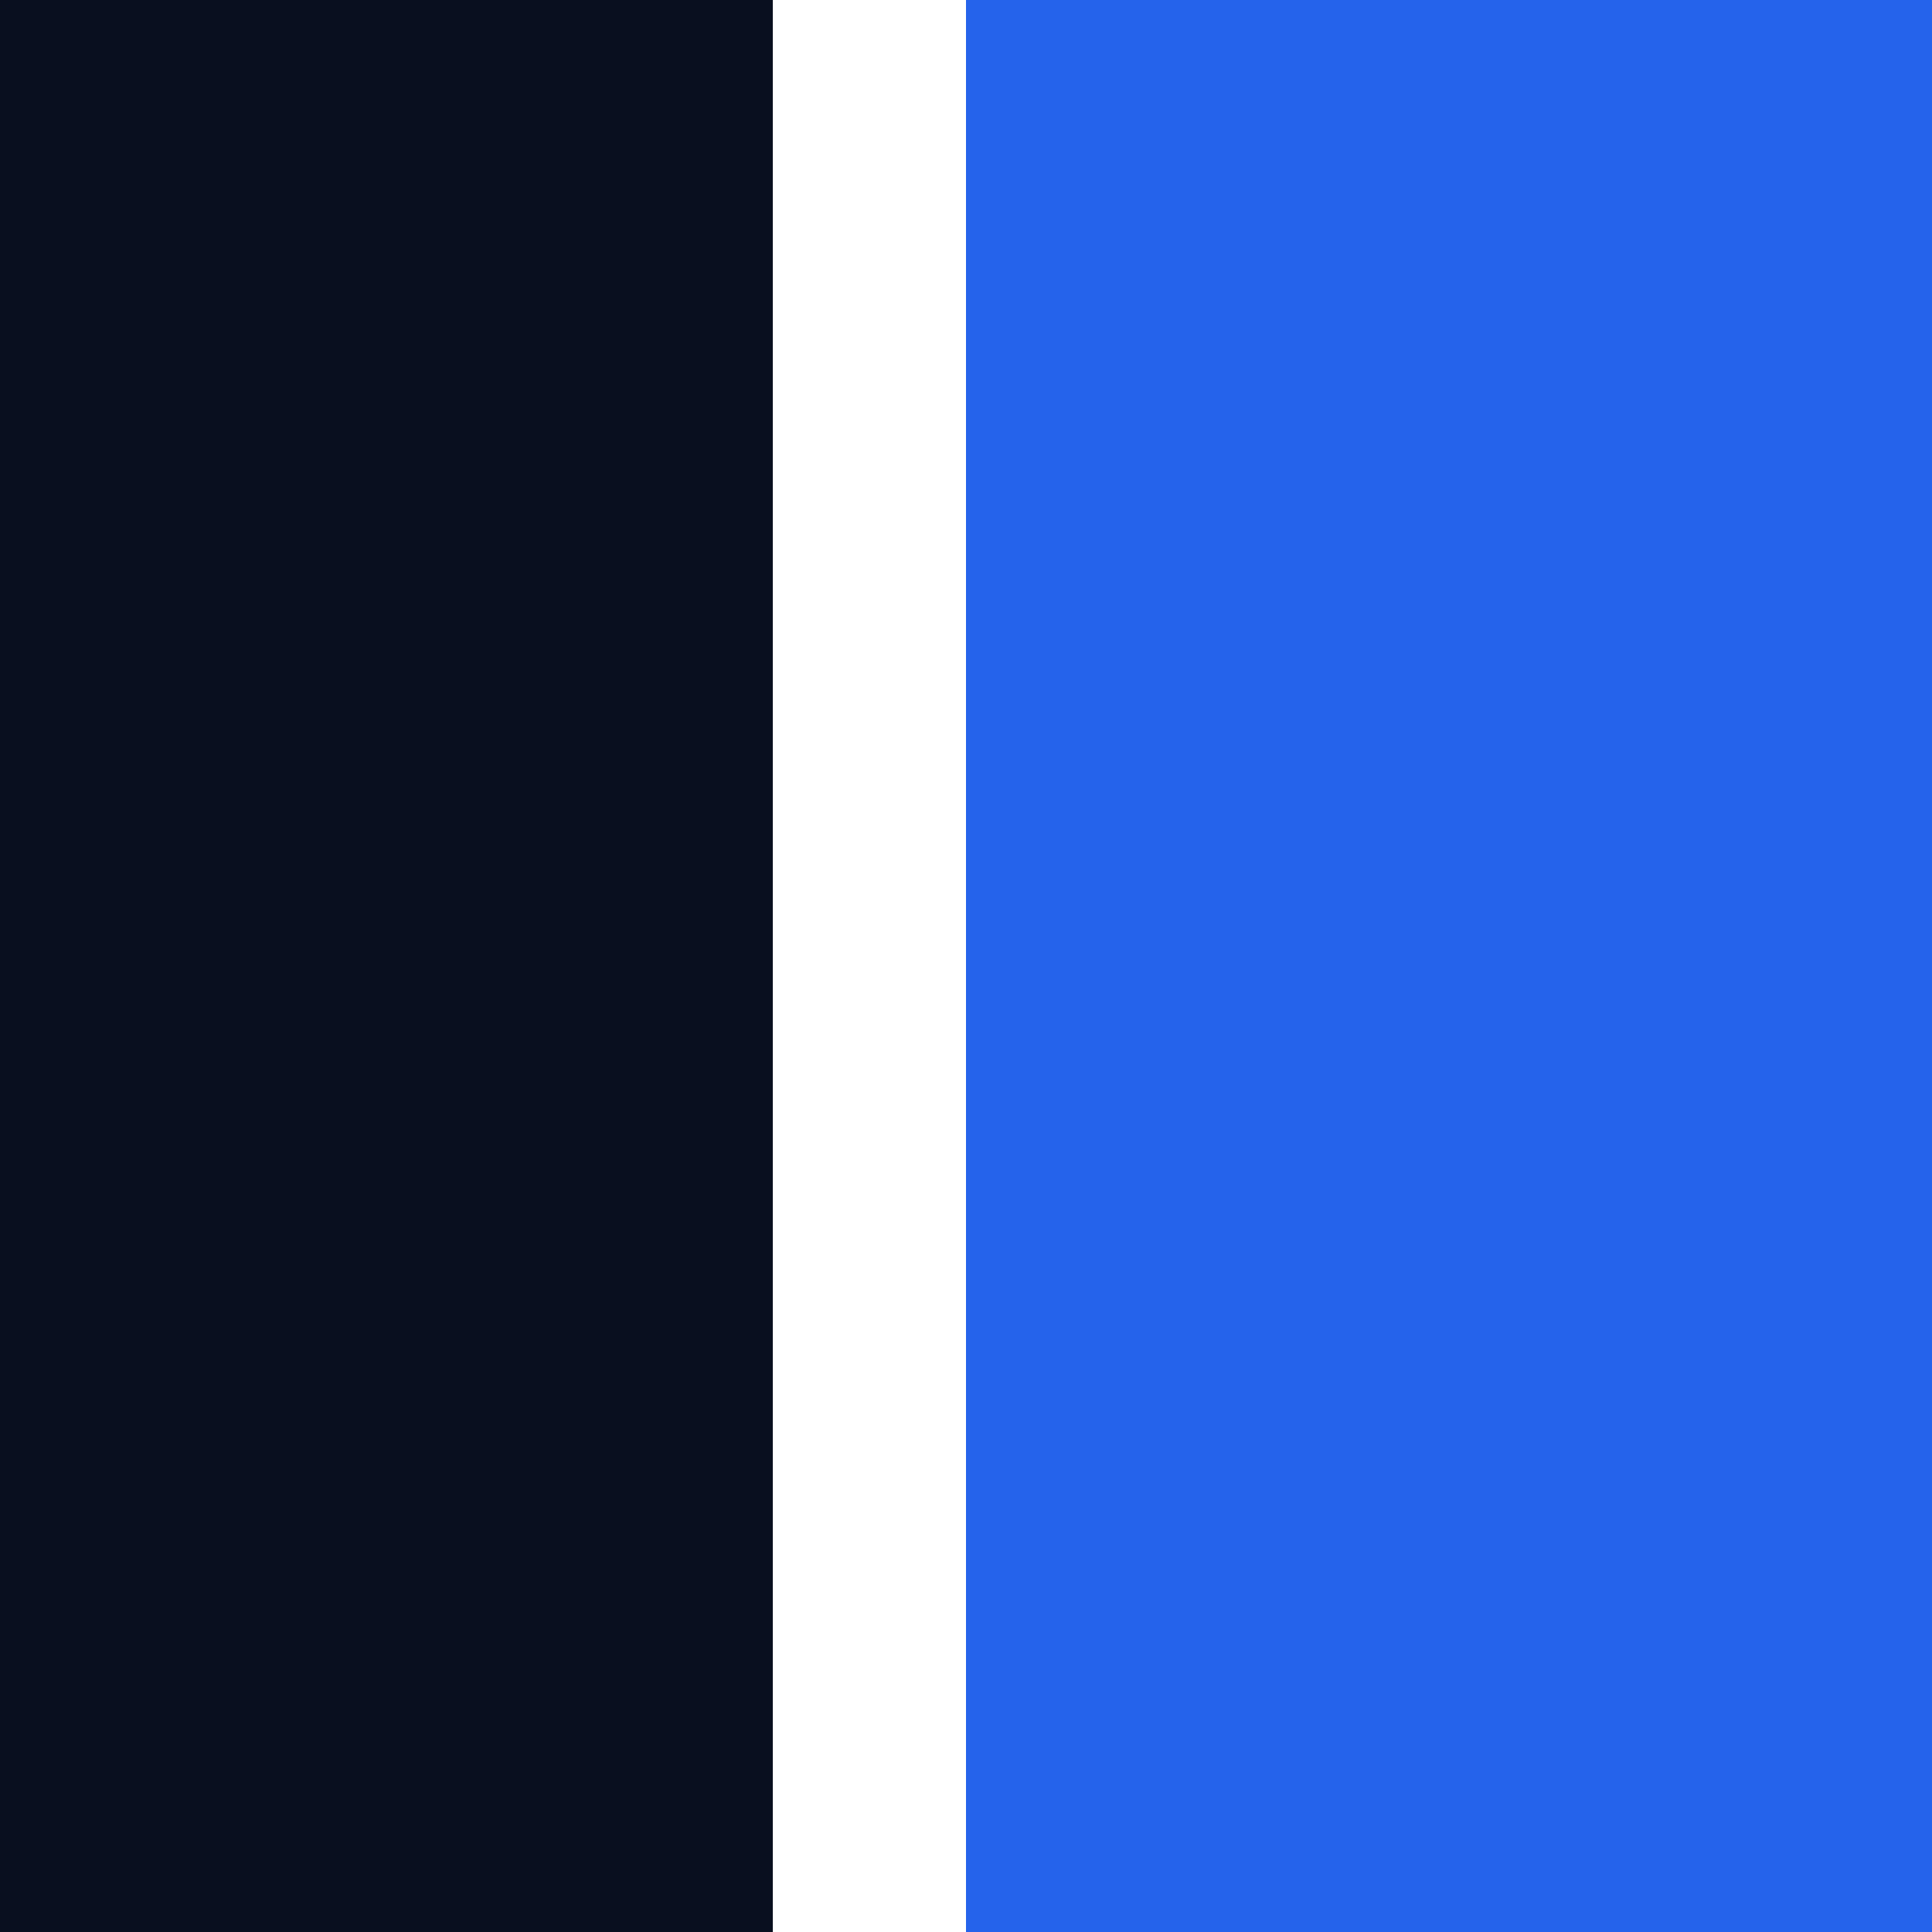
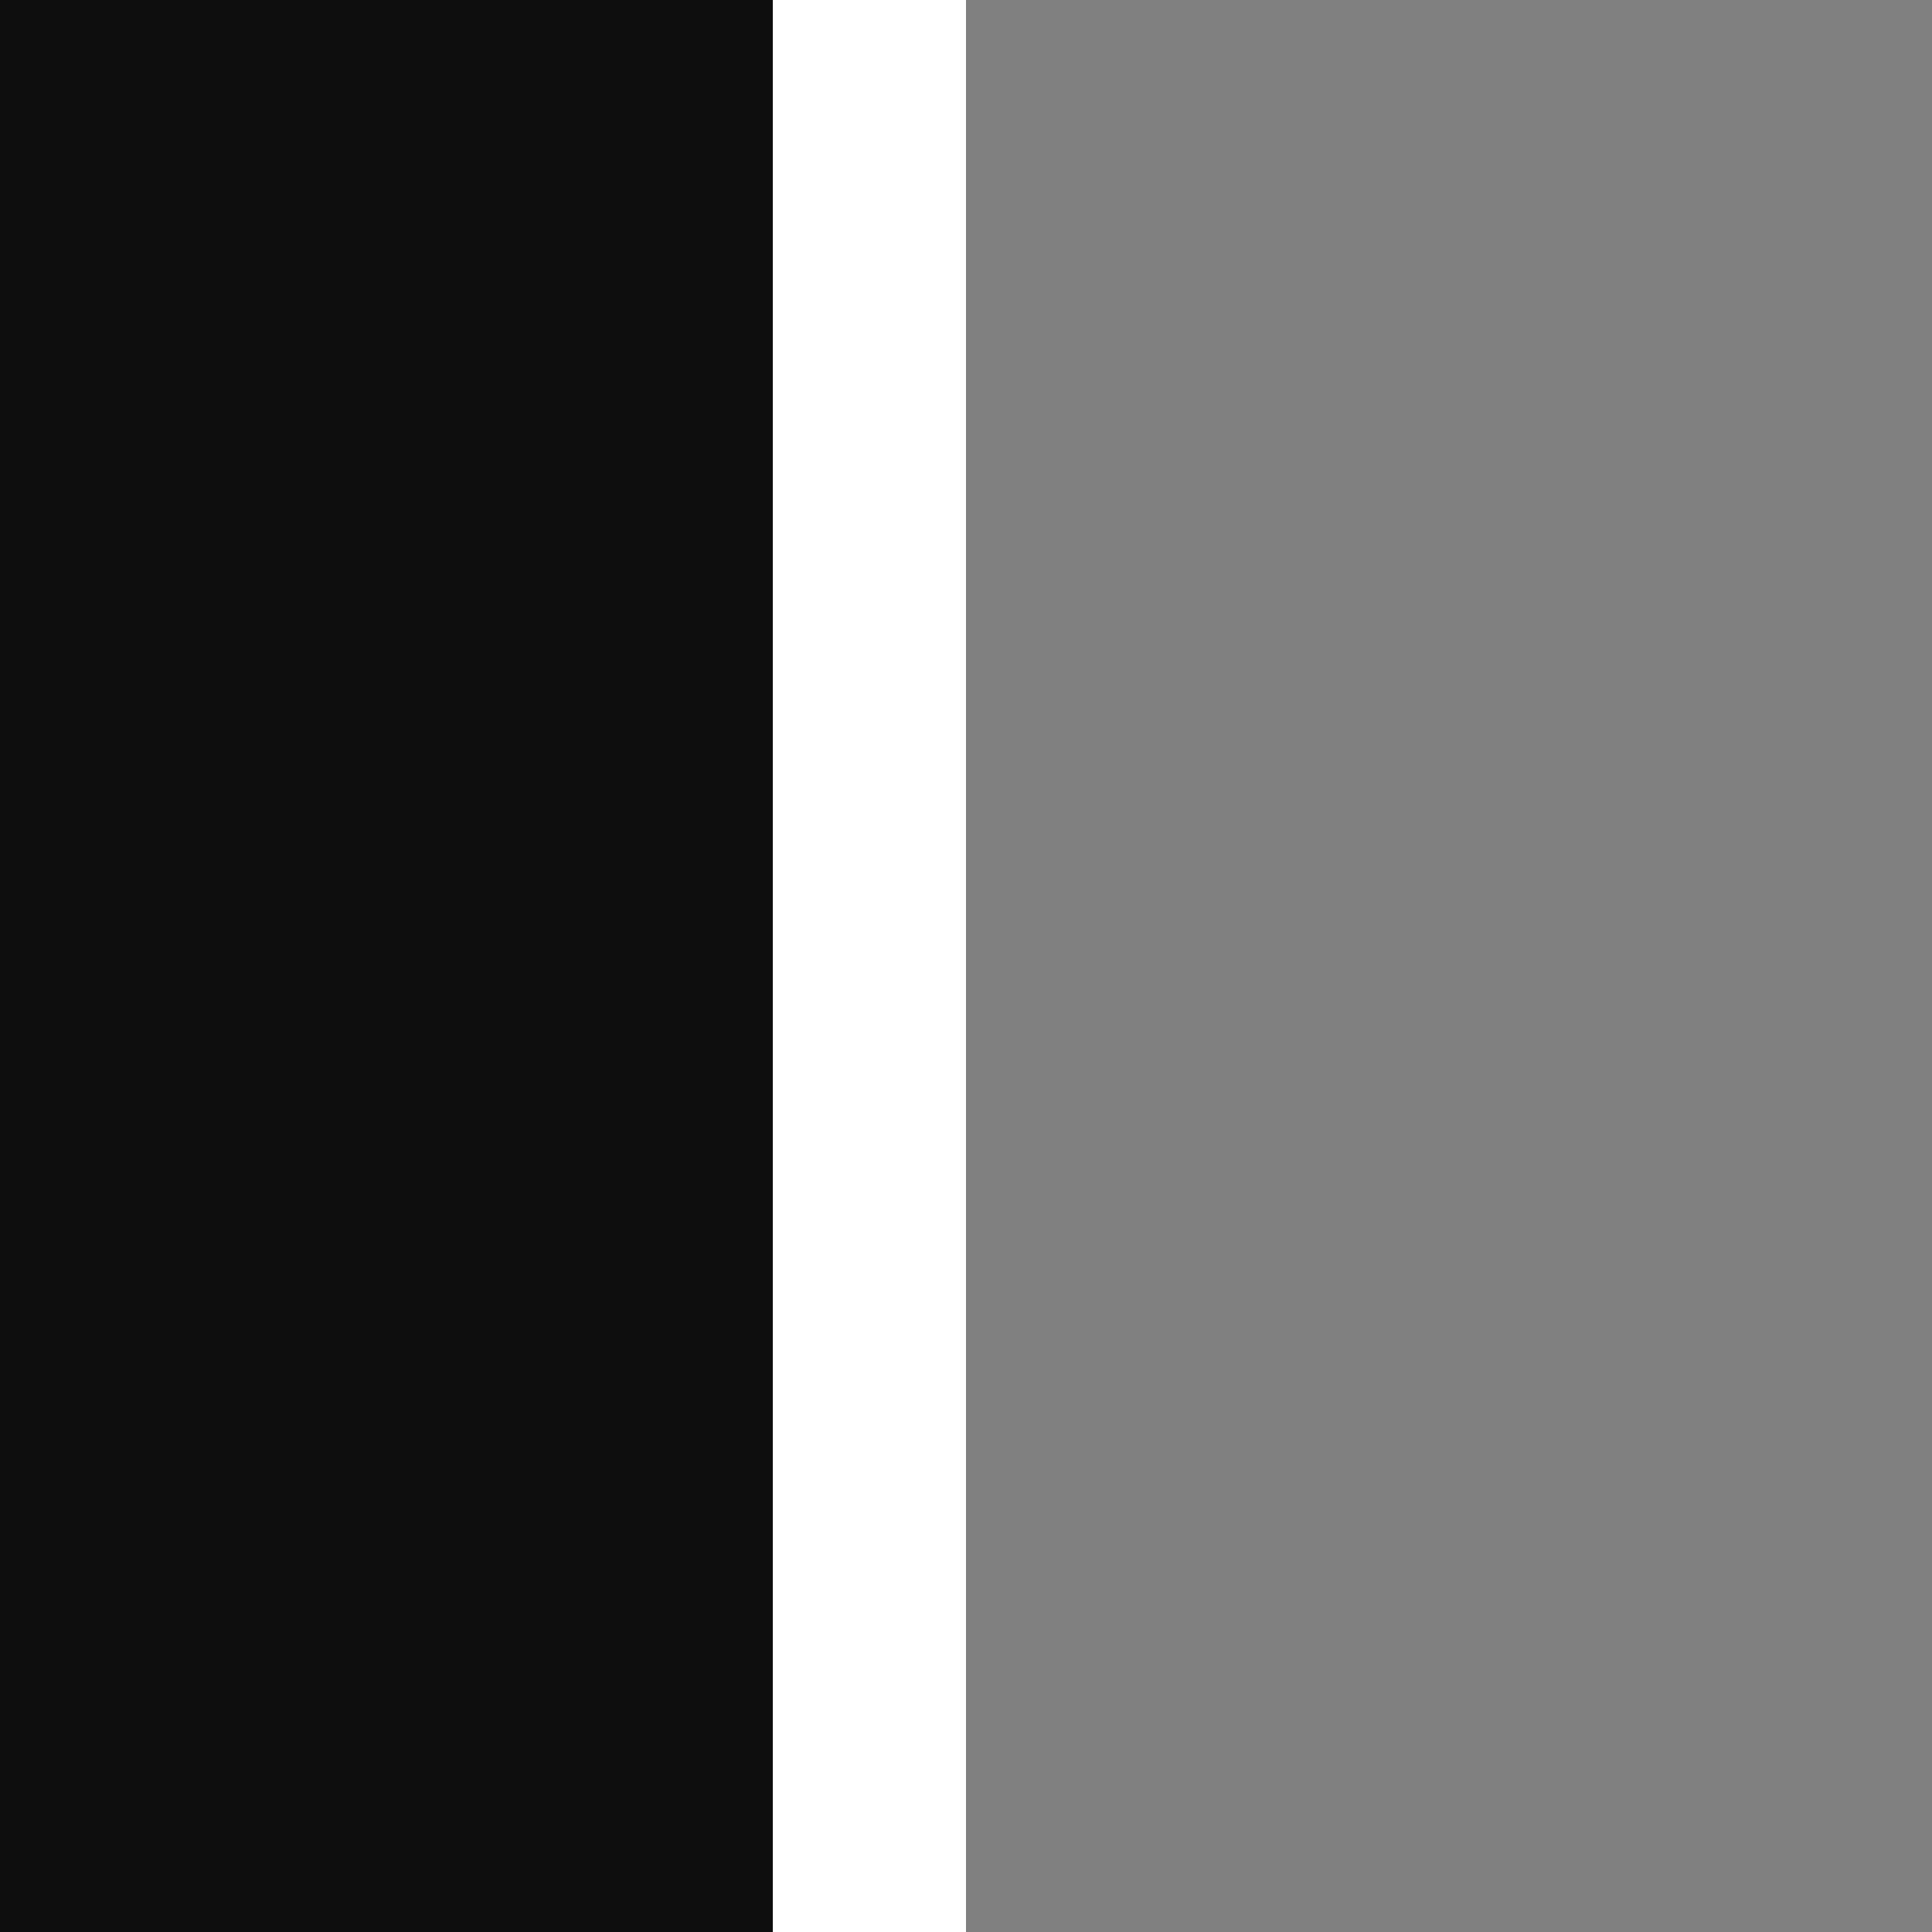
<svg xmlns="http://www.w3.org/2000/svg" viewBox="0 0 40 40">
-   <rect x="0" y="0" width="16" height="40" fill="#090f1f" />
-   <rect x="20" y="0" width="20" height="40" fill="#2563eb" />
+   <rect x="0" y="0" width="16" height="40" fill="#0e0e0e" />
+   <rect x="20" y="0" width="20" height="40" fill="#808080" />
</svg>
